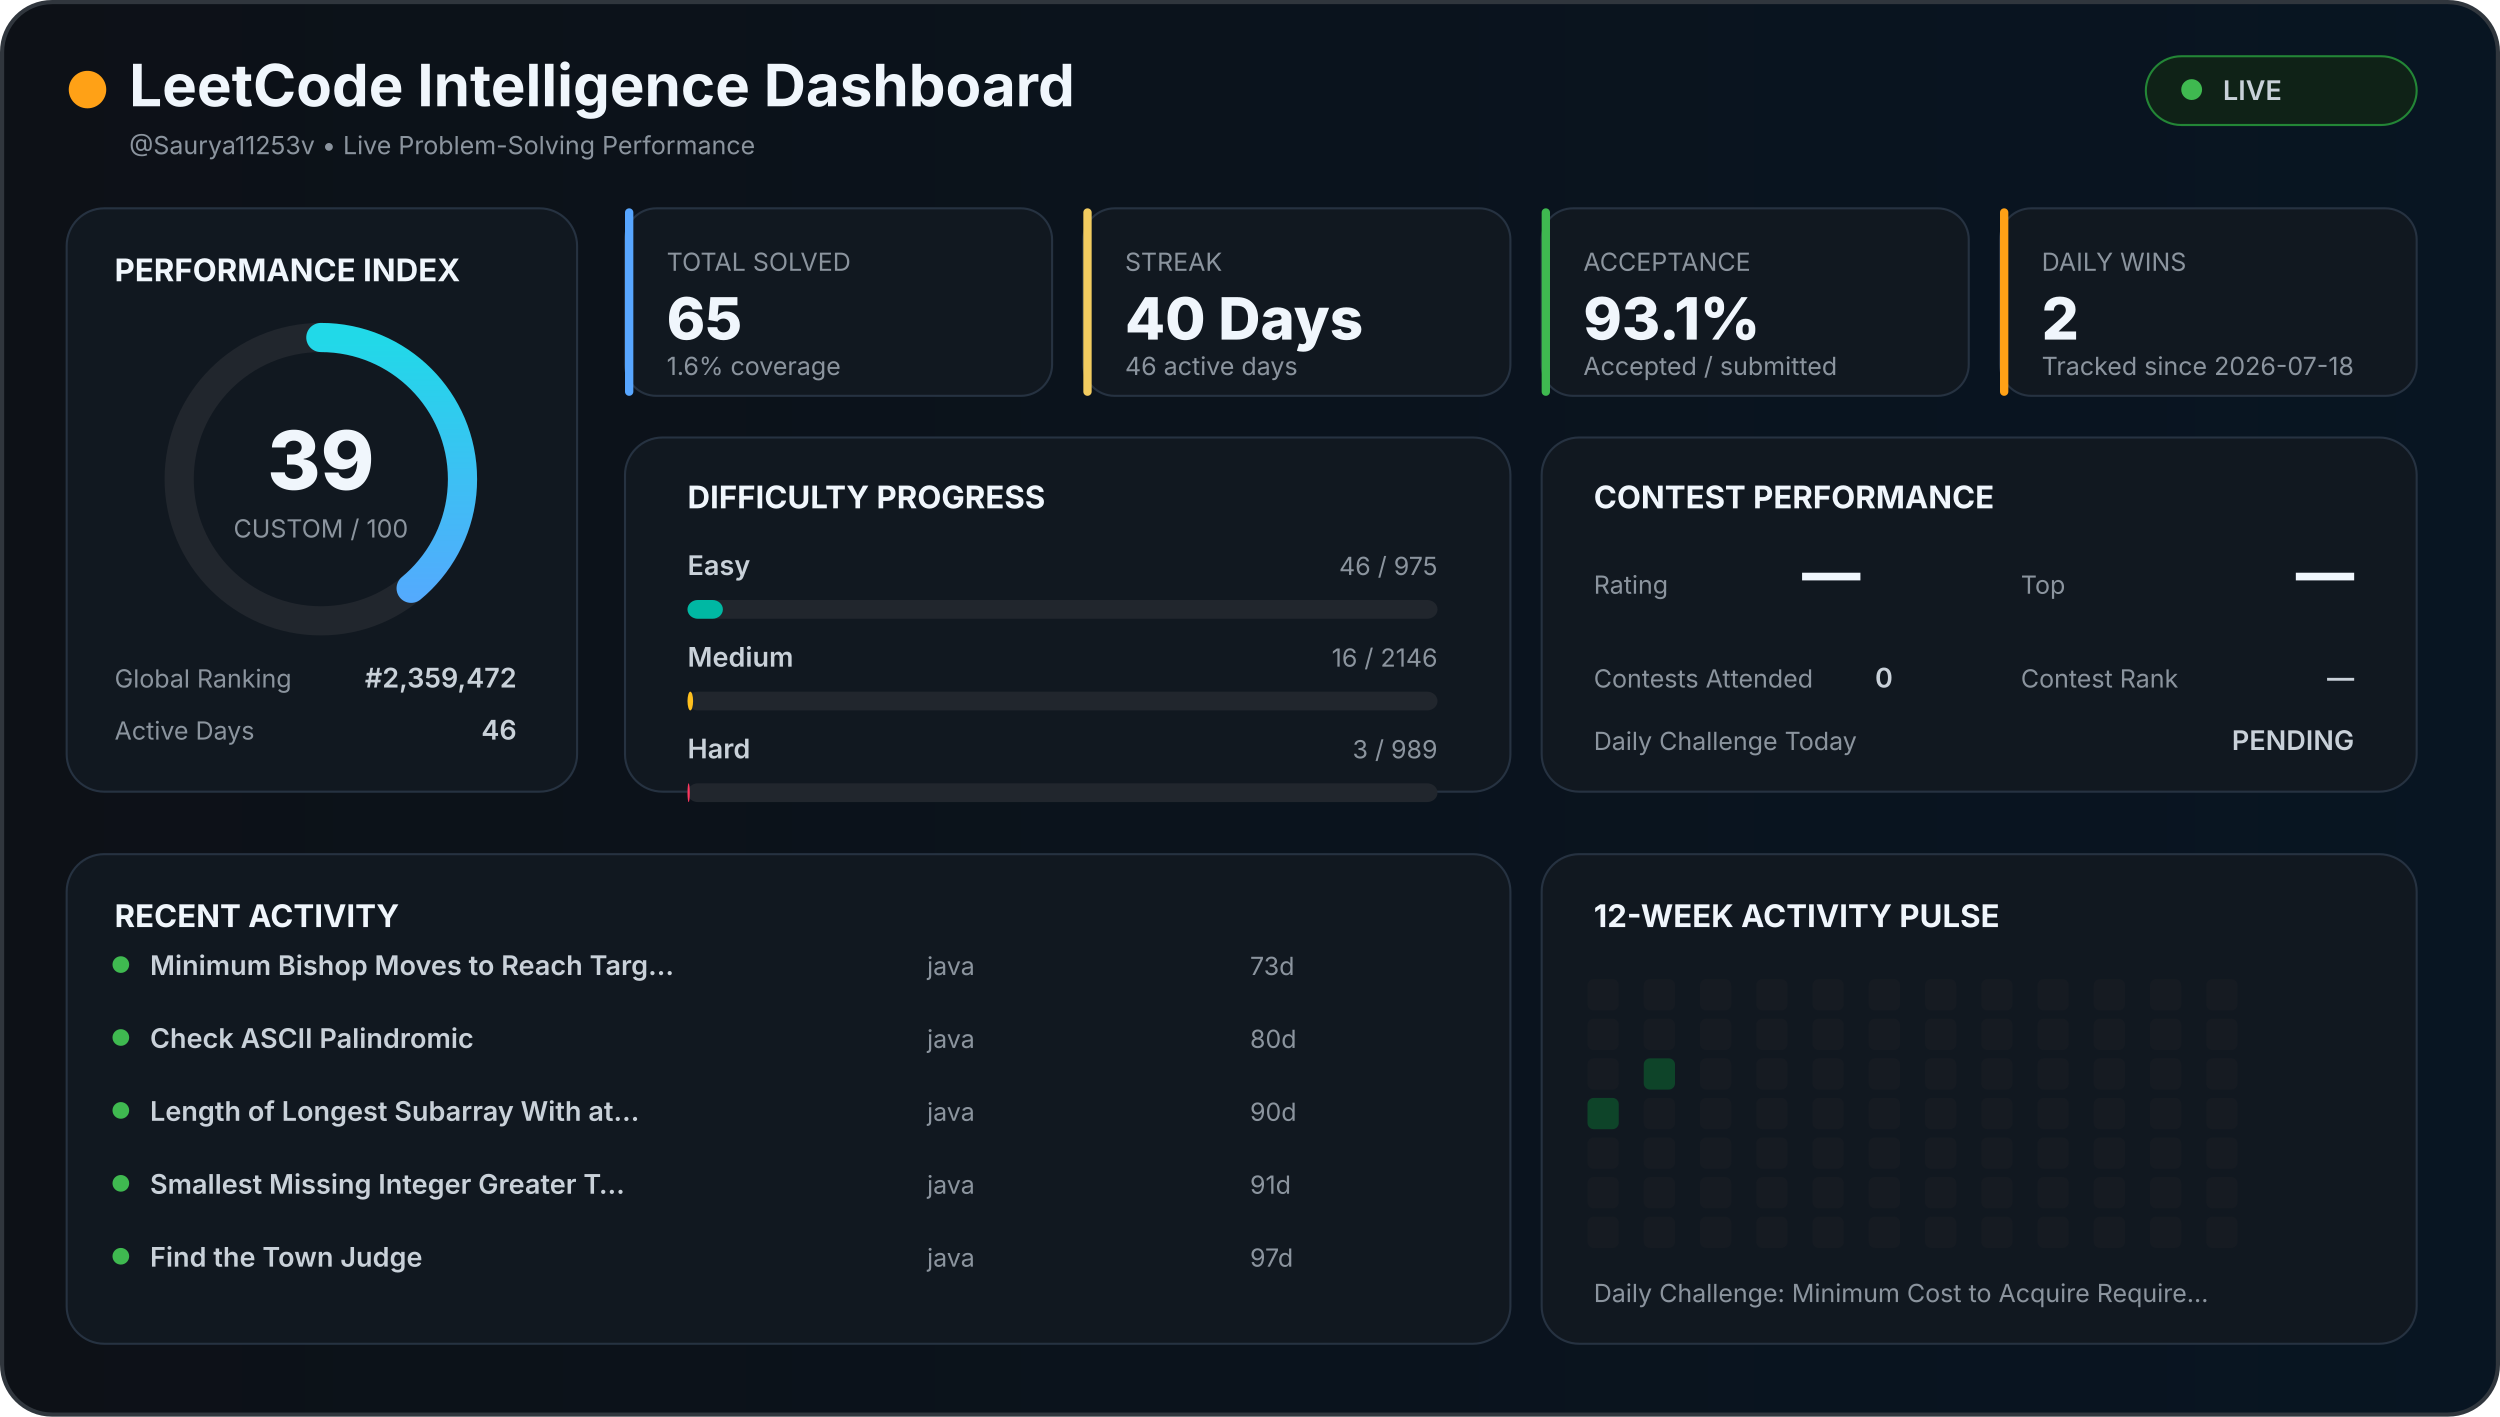
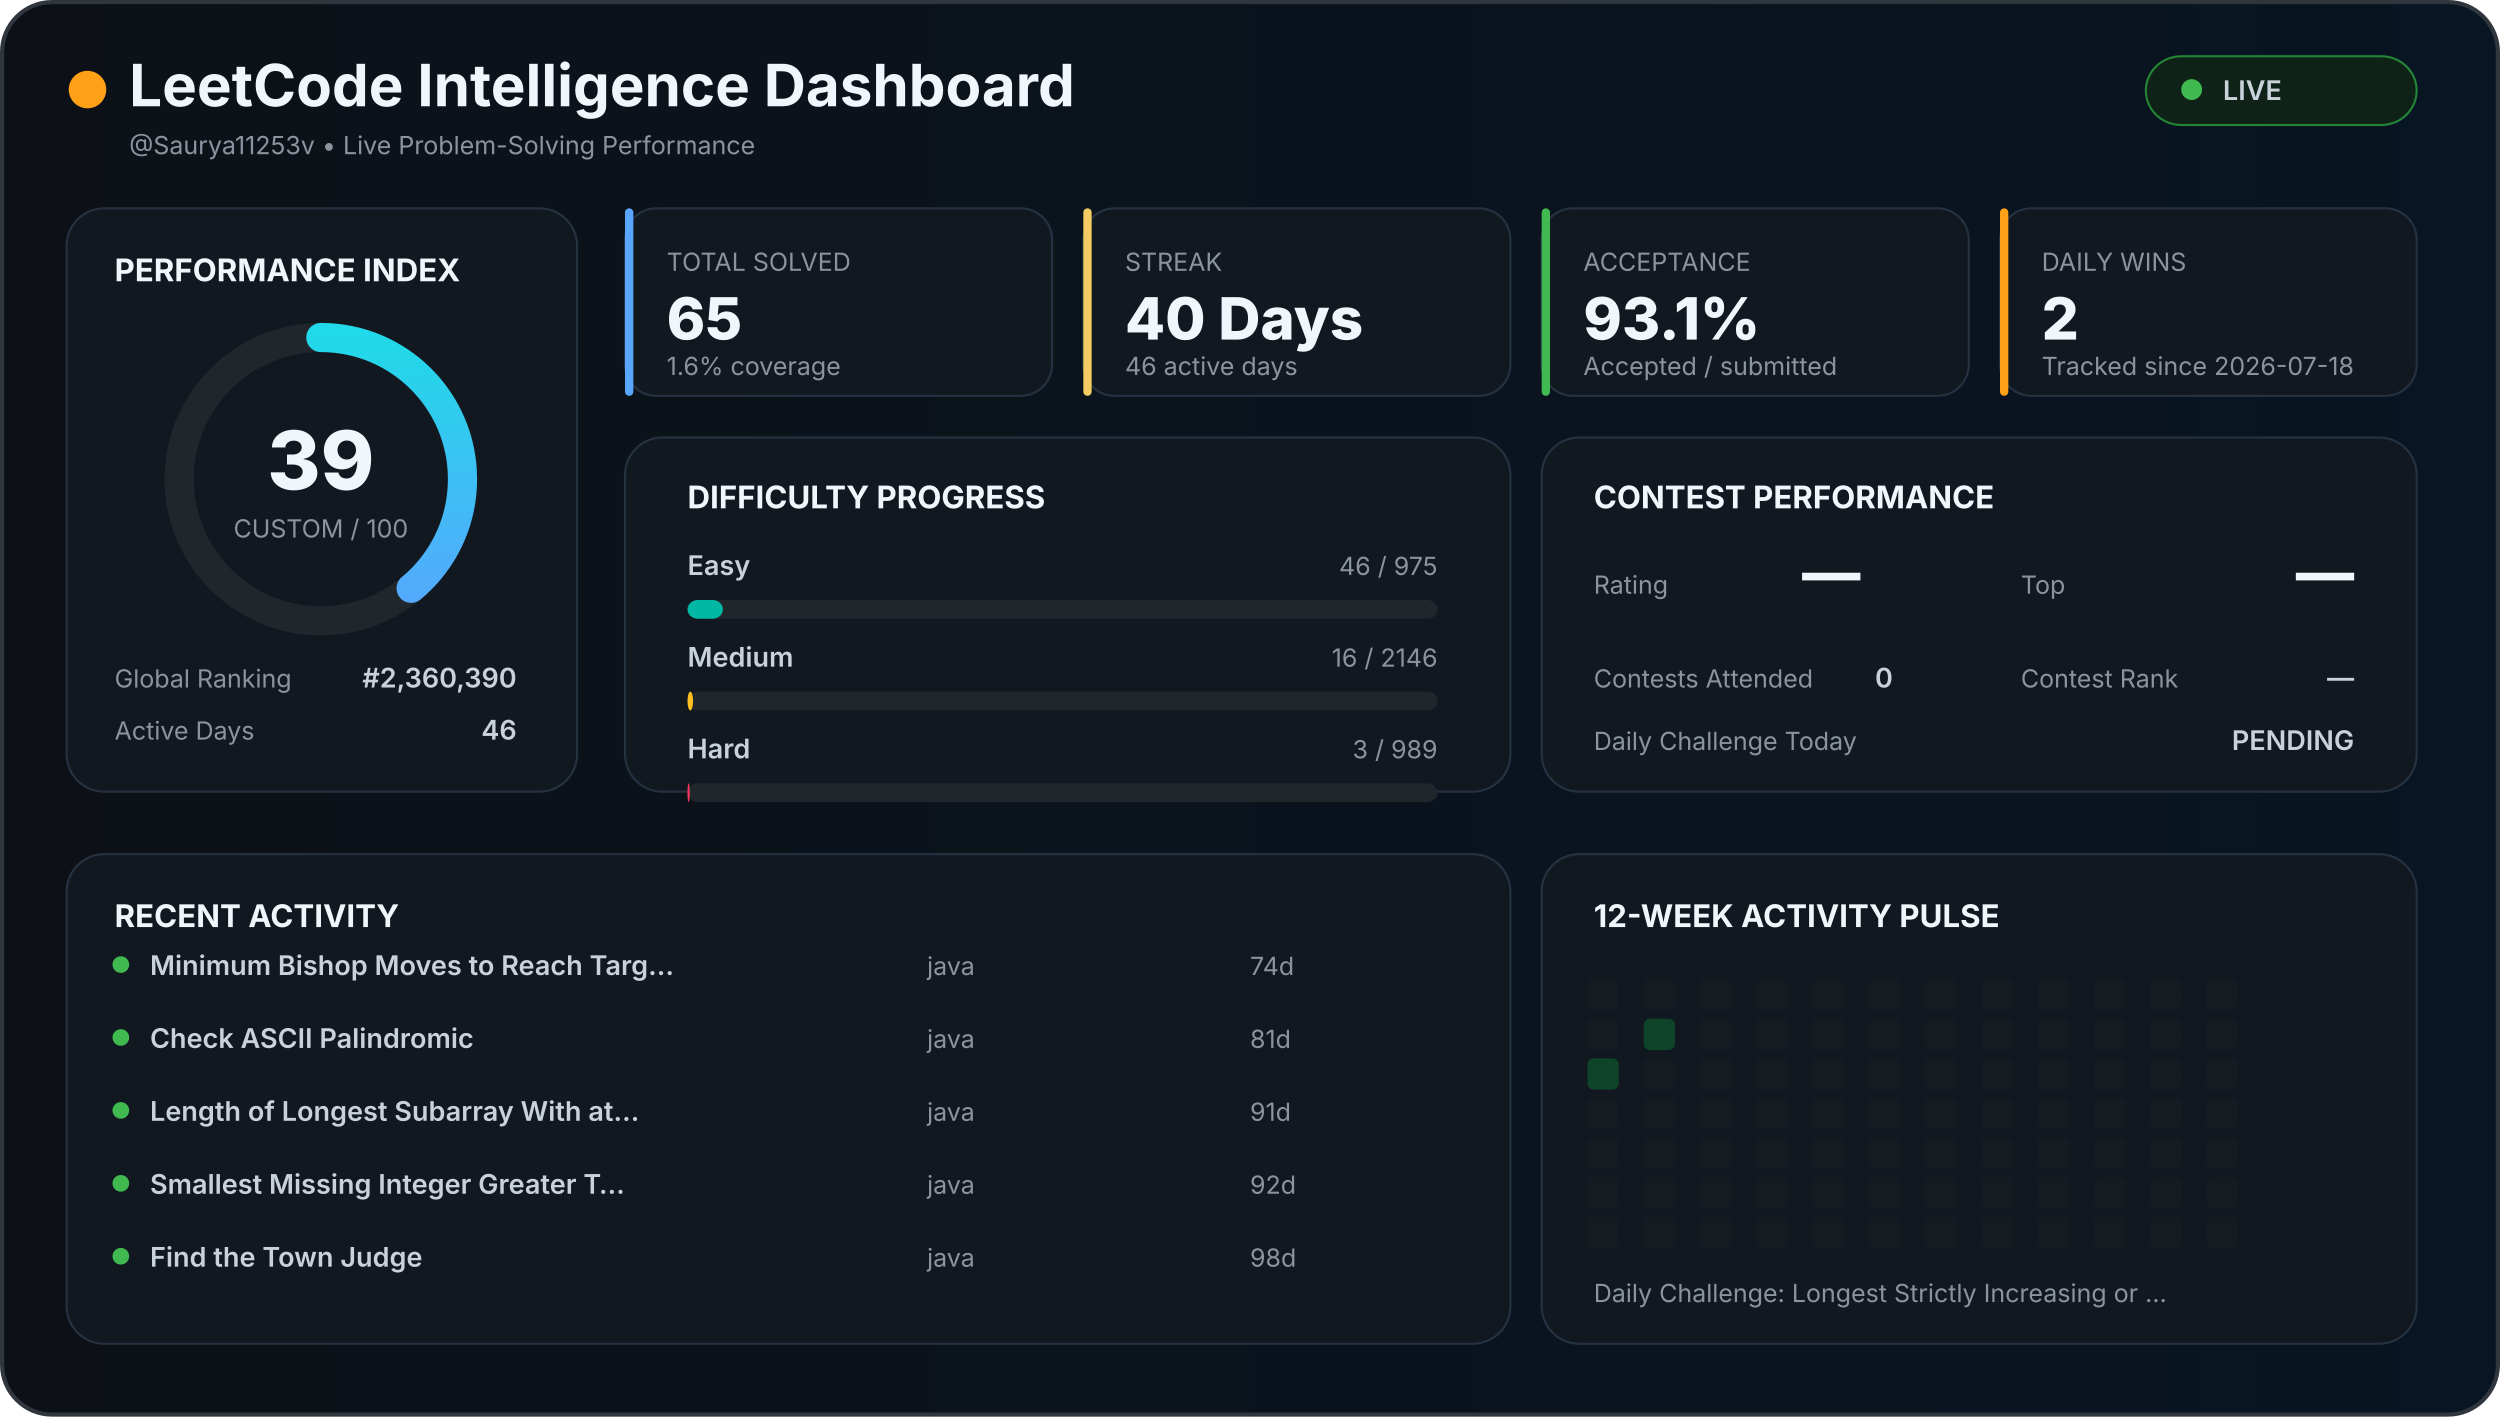
<svg xmlns="http://www.w3.org/2000/svg" width="1200" height="680" viewBox="0 0 1200 680">
  <defs>
    <linearGradient id="background" x1="0" x2="1">
      <stop offset="0%" stop-color="#0d1117" />
      <stop offset="100%" stop-color="#081522" />
    </linearGradient>
    <linearGradient id="accent" x1="0" x2="1">
      <stop stop-color="#58a6ff" />
      <stop offset="100%" stop-color="#21d9e8" />
    </linearGradient>
    <style>

    text {
      font-family:
        Inter,
        Arial,
        sans-serif;
    }

    .title {
      fill: #f0f6fc;
      font-size: 28px;
      font-weight: 700;
    }

    .section {
      fill: #f0f6fc;
      font-size: 15px;
      font-weight: 700;
    }

    .big {
      fill: #f0f6fc;
      font-size: 28px;
      font-weight: 800;
    }

    .normal {
      fill: #c9d1d9;
      font-size: 13px;
      font-weight: 600;
    }

    .muted {
      fill: #8b949e;
      font-size: 12px;
    }

    .score {
      fill: #f0f6fc;
      font-size: 39px;
      font-weight: 800;
    }

  </style>
  </defs>
  <rect x="1" y="1" width="1198" height="678" rx="24" fill="url(#background)" stroke="#30363d" stroke-width="2" />
  <circle cx="42" cy="43" r="9" fill="#ffa116" />
  <text x="62" y="51" class="title">
  LeetCode Intelligence Dashboard
</text>
  <text x="62" y="74" class="muted">
  @Saurya11253v • Live Problem-Solving Performance
</text>
  <rect x="1030" y="27" width="130" height="33" rx="17" fill="#0f2217" stroke="#238636" />
  <circle cx="1052" cy="43" r="5" fill="#3fb950" />
  <text x="1067" y="48" class="normal">
  LIVE
</text>
  <rect x="32" y="100" width="245" height="280" rx="18" fill="#111820" stroke="#263241" />
  <text x="55" y="135" class="section">
  PERFORMANCE INDEX
</text>
  <circle cx="154" cy="230" r="68" fill="none" stroke="#21262d" stroke-width="14" />
  <circle cx="154" cy="230" r="68" fill="none" stroke="url(#accent)" stroke-width="14" stroke-linecap="round" stroke-dasharray="427.257" stroke-dashoffset="260.627" transform="rotate(-90 154 230)" />
  <text x="154" y="235" text-anchor="middle" class="score">
  39
</text>
  <text x="154" y="258" text-anchor="middle" class="muted">
  CUSTOM / 100
</text>
  <text x="55" y="330" class="muted">
  Global Ranking
</text>
  <text x="248" y="330" text-anchor="end" class="normal">
-   #2,359,472
+   #2,360,390
</text>
  <text x="55" y="355" class="muted">
  Active Days
</text>
  <text x="248" y="355" text-anchor="end" class="normal">
  46
</text>
  <rect x="300" y="100" width="205" height="90" rx="15" fill="#111820" stroke="#263241" />
  <rect x="300" y="100" width="4" height="90" rx="2" fill="#58a6ff" />
  <text x="320" y="130" class="muted">
    TOTAL SOLVED
  </text>
  <text x="320" y="163" class="big">
    65
  </text>
  <text x="320" y="180" class="muted">
    1.6% coverage
  </text>
  <rect x="520" y="100" width="205" height="90" rx="15" fill="#111820" stroke="#263241" />
  <rect x="520" y="100" width="4" height="90" rx="2" fill="#f2cc60" />
  <text x="540" y="130" class="muted">
    STREAK
  </text>
  <text x="540" y="163" class="big">
    40 Days
  </text>
  <text x="540" y="180" class="muted">
    46 active days
  </text>
  <rect x="740" y="100" width="205" height="90" rx="15" fill="#111820" stroke="#263241" />
  <rect x="740" y="100" width="4" height="90" rx="2" fill="#3fb950" />
  <text x="760" y="130" class="muted">
    ACCEPTANCE
  </text>
  <text x="760" y="163" class="big">
    93.1%
  </text>
  <text x="760" y="180" class="muted">
    Accepted / submitted
  </text>
  <rect x="960" y="100" width="200" height="90" rx="15" fill="#111820" stroke="#263241" />
  <rect x="960" y="100" width="4" height="90" rx="2" fill="#ffa116" />
  <text x="980" y="130" class="muted">
    DAILY WINS
  </text>
  <text x="980" y="163" class="big">
    2
  </text>
  <text x="980" y="180" class="muted">
    Tracked since 2026-07-18
  </text>
  <rect x="300" y="210" width="425" height="170" rx="18" fill="#111820" stroke="#263241" />
  <text x="330" y="244" class="section">
  DIFFICULTY PROGRESS
</text>
  <text x="330" y="276" class="normal">
    Easy
  </text>
  <text x="690" y="276" text-anchor="end" class="muted">
    46 / 975
  </text>
  <rect x="330" y="288" width="360" height="9" rx="5" fill="#21262d" />
  <rect x="330" y="288" width="16.985" height="9" rx="5" fill="#00b8a3" />
  <text x="330" y="320" class="normal">
    Medium
  </text>
  <text x="690" y="320" text-anchor="end" class="muted">
    16 / 2146
  </text>
  <rect x="330" y="332" width="360" height="9" rx="5" fill="#21262d" />
  <rect x="330" y="332" width="2.684" height="9" rx="5" fill="#ffc01e" />
  <text x="330" y="364" class="normal">
    Hard
  </text>
  <text x="690" y="364" text-anchor="end" class="muted">
    3 / 989
  </text>
  <rect x="330" y="376" width="360" height="9" rx="5" fill="#21262d" />
  <rect x="330" y="376" width="1.092" height="9" rx="5" fill="#ff375f" />
  <rect x="740" y="210" width="420" height="170" rx="18" fill="#111820" stroke="#263241" />
  <text x="765" y="244" class="section">
  CONTEST PERFORMANCE
</text>
  <text x="765" y="285" class="muted">
  Rating
</text>
  <text x="865" y="285" class="big">
  —
</text>
  <text x="970" y="285" class="muted">
  Top
</text>
  <text x="1130" y="285" text-anchor="end" class="big">
  —
</text>
  <text x="765" y="330" class="muted">
  Contests Attended
</text>
  <text x="900" y="330" class="normal">
  0
</text>
  <text x="970" y="330" class="muted">
  Contest Rank
</text>
  <text x="1130" y="330" text-anchor="end" class="normal">
  —
</text>
  <text x="765" y="360" class="muted">
  Daily Challenge Today
</text>
  <text x="1130" y="360" text-anchor="end" class="normal" fill="#f2cc60">
  PENDING
</text>
  <rect x="32" y="410" width="693" height="235" rx="18" fill="#111820" stroke="#263241" />
  <text x="55" y="445" class="section">
  RECENT ACTIVITY
</text>
  <circle cx="58" cy="463" r="4" fill="#3fb950" />
  <text x="72" y="468" class="normal">
        Minimum Bishop Moves to Reach Targ…
      </text>
  <text x="445" y="468" class="muted">
        java
      </text>
  <text x="600" y="468" class="muted">
-         73d
+         74d
      </text>
  <circle cx="58" cy="498" r="4" fill="#3fb950" />
  <text x="72" y="503" class="normal">
        Check ASCII Palindromic
      </text>
  <text x="445" y="503" class="muted">
        java
      </text>
  <text x="600" y="503" class="muted">
-         80d
+         81d
      </text>
  <circle cx="58" cy="533" r="4" fill="#3fb950" />
  <text x="72" y="538" class="normal">
        Length of Longest Subarray With at…
      </text>
  <text x="445" y="538" class="muted">
        java
      </text>
  <text x="600" y="538" class="muted">
-         90d
+         91d
      </text>
  <circle cx="58" cy="568" r="4" fill="#3fb950" />
  <text x="72" y="573" class="normal">
        Smallest Missing Integer Greater T…
      </text>
  <text x="445" y="573" class="muted">
        java
      </text>
  <text x="600" y="573" class="muted">
-         91d
+         92d
      </text>
  <circle cx="58" cy="603" r="4" fill="#3fb950" />
  <text x="72" y="608" class="normal">
        Find the Town Judge
      </text>
  <text x="445" y="608" class="muted">
        java
      </text>
  <text x="600" y="608" class="muted">
-         97d
+         98d
      </text>
  <rect x="740" y="410" width="420" height="235" rx="18" fill="#111820" stroke="#263241" />
  <text x="765" y="445" class="section">
  12-WEEK ACTIVITY PULSE
</text>
  <rect x="762" y="470" width="15" height="15" rx="3" fill="#161b22" />
  <rect x="762" y="489" width="15" height="15" rx="3" fill="#161b22" />
-   <rect x="762" y="508" width="15" height="15" rx="3" fill="#161b22" />
-   <rect x="762" y="527" width="15" height="15" rx="3" fill="#0e4429" />
+   <rect x="762" y="508" width="15" height="15" rx="3" fill="#0e4429" />
+   <rect x="762" y="527" width="15" height="15" rx="3" fill="#161b22" />
  <rect x="762" y="546" width="15" height="15" rx="3" fill="#161b22" />
  <rect x="762" y="565" width="15" height="15" rx="3" fill="#161b22" />
  <rect x="762" y="584" width="15" height="15" rx="3" fill="#161b22" />
  <rect x="789" y="470" width="15" height="15" rx="3" fill="#161b22" />
-   <rect x="789" y="489" width="15" height="15" rx="3" fill="#161b22" />
-   <rect x="789" y="508" width="15" height="15" rx="3" fill="#0e4429" />
+   <rect x="789" y="489" width="15" height="15" rx="3" fill="#0e4429" />
+   <rect x="789" y="508" width="15" height="15" rx="3" fill="#161b22" />
  <rect x="789" y="527" width="15" height="15" rx="3" fill="#161b22" />
  <rect x="789" y="546" width="15" height="15" rx="3" fill="#161b22" />
  <rect x="789" y="565" width="15" height="15" rx="3" fill="#161b22" />
  <rect x="789" y="584" width="15" height="15" rx="3" fill="#161b22" />
  <rect x="816" y="470" width="15" height="15" rx="3" fill="#161b22" />
  <rect x="816" y="489" width="15" height="15" rx="3" fill="#161b22" />
  <rect x="816" y="508" width="15" height="15" rx="3" fill="#161b22" />
  <rect x="816" y="527" width="15" height="15" rx="3" fill="#161b22" />
  <rect x="816" y="546" width="15" height="15" rx="3" fill="#161b22" />
  <rect x="816" y="565" width="15" height="15" rx="3" fill="#161b22" />
  <rect x="816" y="584" width="15" height="15" rx="3" fill="#161b22" />
  <rect x="843" y="470" width="15" height="15" rx="3" fill="#161b22" />
  <rect x="843" y="489" width="15" height="15" rx="3" fill="#161b22" />
  <rect x="843" y="508" width="15" height="15" rx="3" fill="#161b22" />
  <rect x="843" y="527" width="15" height="15" rx="3" fill="#161b22" />
  <rect x="843" y="546" width="15" height="15" rx="3" fill="#161b22" />
  <rect x="843" y="565" width="15" height="15" rx="3" fill="#161b22" />
  <rect x="843" y="584" width="15" height="15" rx="3" fill="#161b22" />
  <rect x="870" y="470" width="15" height="15" rx="3" fill="#161b22" />
  <rect x="870" y="489" width="15" height="15" rx="3" fill="#161b22" />
  <rect x="870" y="508" width="15" height="15" rx="3" fill="#161b22" />
  <rect x="870" y="527" width="15" height="15" rx="3" fill="#161b22" />
  <rect x="870" y="546" width="15" height="15" rx="3" fill="#161b22" />
  <rect x="870" y="565" width="15" height="15" rx="3" fill="#161b22" />
  <rect x="870" y="584" width="15" height="15" rx="3" fill="#161b22" />
  <rect x="897" y="470" width="15" height="15" rx="3" fill="#161b22" />
  <rect x="897" y="489" width="15" height="15" rx="3" fill="#161b22" />
  <rect x="897" y="508" width="15" height="15" rx="3" fill="#161b22" />
  <rect x="897" y="527" width="15" height="15" rx="3" fill="#161b22" />
  <rect x="897" y="546" width="15" height="15" rx="3" fill="#161b22" />
  <rect x="897" y="565" width="15" height="15" rx="3" fill="#161b22" />
  <rect x="897" y="584" width="15" height="15" rx="3" fill="#161b22" />
  <rect x="924" y="470" width="15" height="15" rx="3" fill="#161b22" />
  <rect x="924" y="489" width="15" height="15" rx="3" fill="#161b22" />
  <rect x="924" y="508" width="15" height="15" rx="3" fill="#161b22" />
  <rect x="924" y="527" width="15" height="15" rx="3" fill="#161b22" />
  <rect x="924" y="546" width="15" height="15" rx="3" fill="#161b22" />
  <rect x="924" y="565" width="15" height="15" rx="3" fill="#161b22" />
  <rect x="924" y="584" width="15" height="15" rx="3" fill="#161b22" />
  <rect x="951" y="470" width="15" height="15" rx="3" fill="#161b22" />
  <rect x="951" y="489" width="15" height="15" rx="3" fill="#161b22" />
  <rect x="951" y="508" width="15" height="15" rx="3" fill="#161b22" />
  <rect x="951" y="527" width="15" height="15" rx="3" fill="#161b22" />
  <rect x="951" y="546" width="15" height="15" rx="3" fill="#161b22" />
  <rect x="951" y="565" width="15" height="15" rx="3" fill="#161b22" />
  <rect x="951" y="584" width="15" height="15" rx="3" fill="#161b22" />
  <rect x="978" y="470" width="15" height="15" rx="3" fill="#161b22" />
  <rect x="978" y="489" width="15" height="15" rx="3" fill="#161b22" />
  <rect x="978" y="508" width="15" height="15" rx="3" fill="#161b22" />
  <rect x="978" y="527" width="15" height="15" rx="3" fill="#161b22" />
  <rect x="978" y="546" width="15" height="15" rx="3" fill="#161b22" />
  <rect x="978" y="565" width="15" height="15" rx="3" fill="#161b22" />
  <rect x="978" y="584" width="15" height="15" rx="3" fill="#161b22" />
  <rect x="1005" y="470" width="15" height="15" rx="3" fill="#161b22" />
  <rect x="1005" y="489" width="15" height="15" rx="3" fill="#161b22" />
  <rect x="1005" y="508" width="15" height="15" rx="3" fill="#161b22" />
  <rect x="1005" y="527" width="15" height="15" rx="3" fill="#161b22" />
  <rect x="1005" y="546" width="15" height="15" rx="3" fill="#161b22" />
  <rect x="1005" y="565" width="15" height="15" rx="3" fill="#161b22" />
  <rect x="1005" y="584" width="15" height="15" rx="3" fill="#161b22" />
  <rect x="1032" y="470" width="15" height="15" rx="3" fill="#161b22" />
  <rect x="1032" y="489" width="15" height="15" rx="3" fill="#161b22" />
  <rect x="1032" y="508" width="15" height="15" rx="3" fill="#161b22" />
  <rect x="1032" y="527" width="15" height="15" rx="3" fill="#161b22" />
  <rect x="1032" y="546" width="15" height="15" rx="3" fill="#161b22" />
  <rect x="1032" y="565" width="15" height="15" rx="3" fill="#161b22" />
  <rect x="1032" y="584" width="15" height="15" rx="3" fill="#161b22" />
  <rect x="1059" y="470" width="15" height="15" rx="3" fill="#161b22" />
  <rect x="1059" y="489" width="15" height="15" rx="3" fill="#161b22" />
  <rect x="1059" y="508" width="15" height="15" rx="3" fill="#161b22" />
  <rect x="1059" y="527" width="15" height="15" rx="3" fill="#161b22" />
  <rect x="1059" y="546" width="15" height="15" rx="3" fill="#161b22" />
  <rect x="1059" y="565" width="15" height="15" rx="3" fill="#161b22" />
  <rect x="1059" y="584" width="15" height="15" rx="3" fill="#161b22" />
  <text x="765" y="625" class="muted">
  Daily Challenge:
-   Minimum Cost to Acquire Require…
+   Longest Strictly Increasing or …
</text>
</svg>
